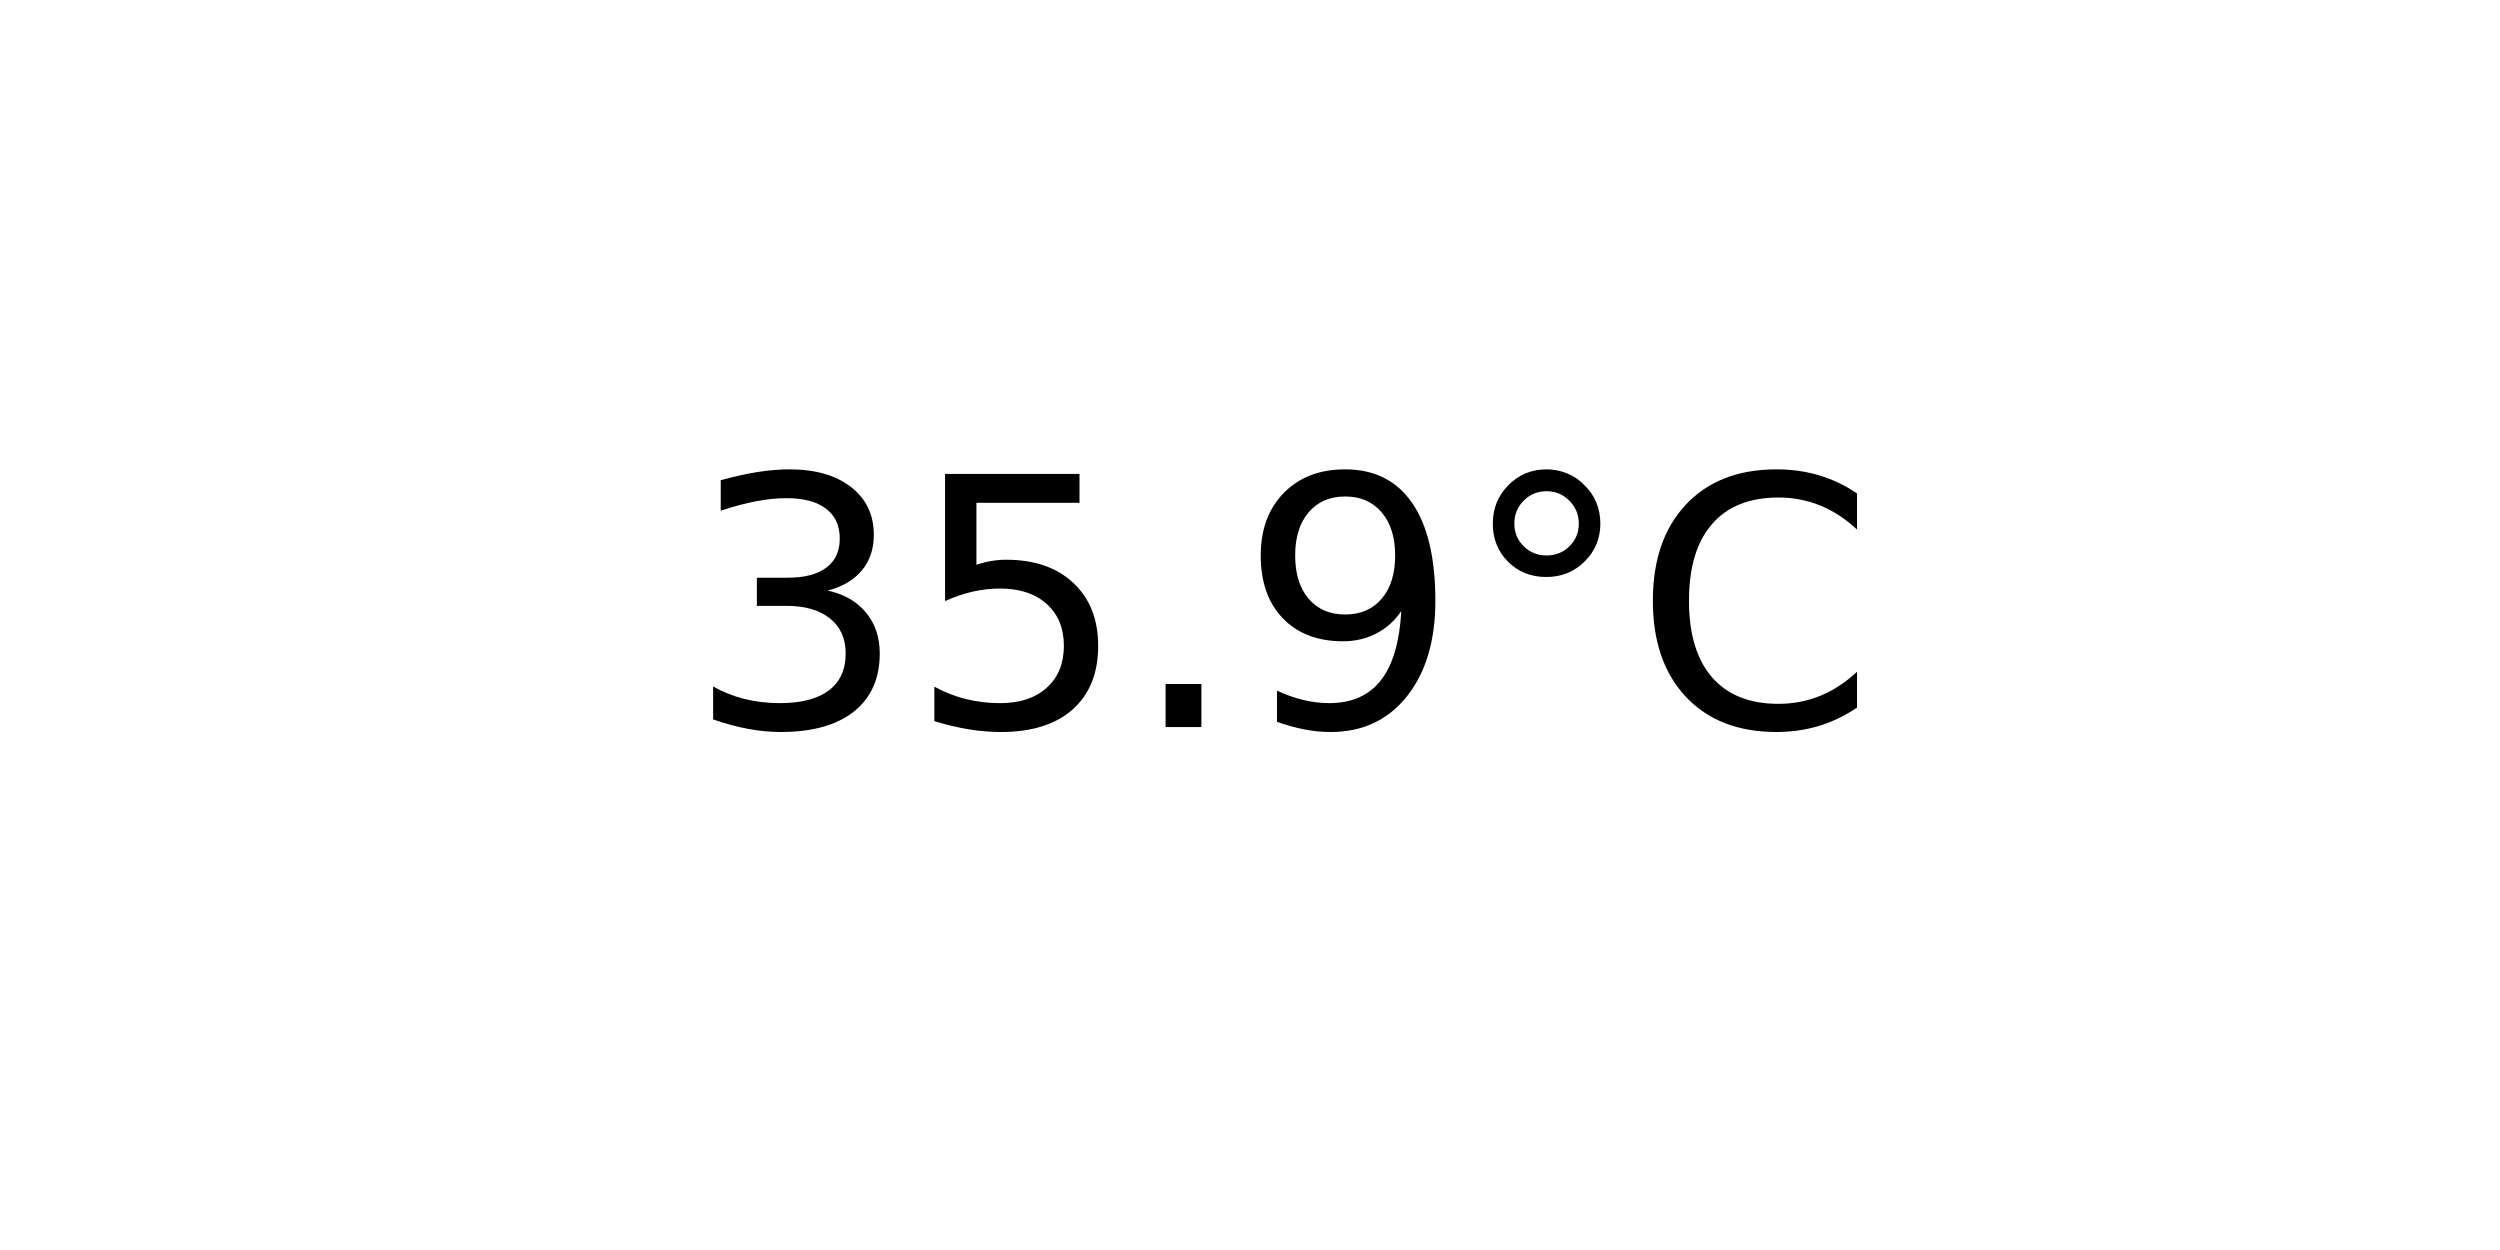
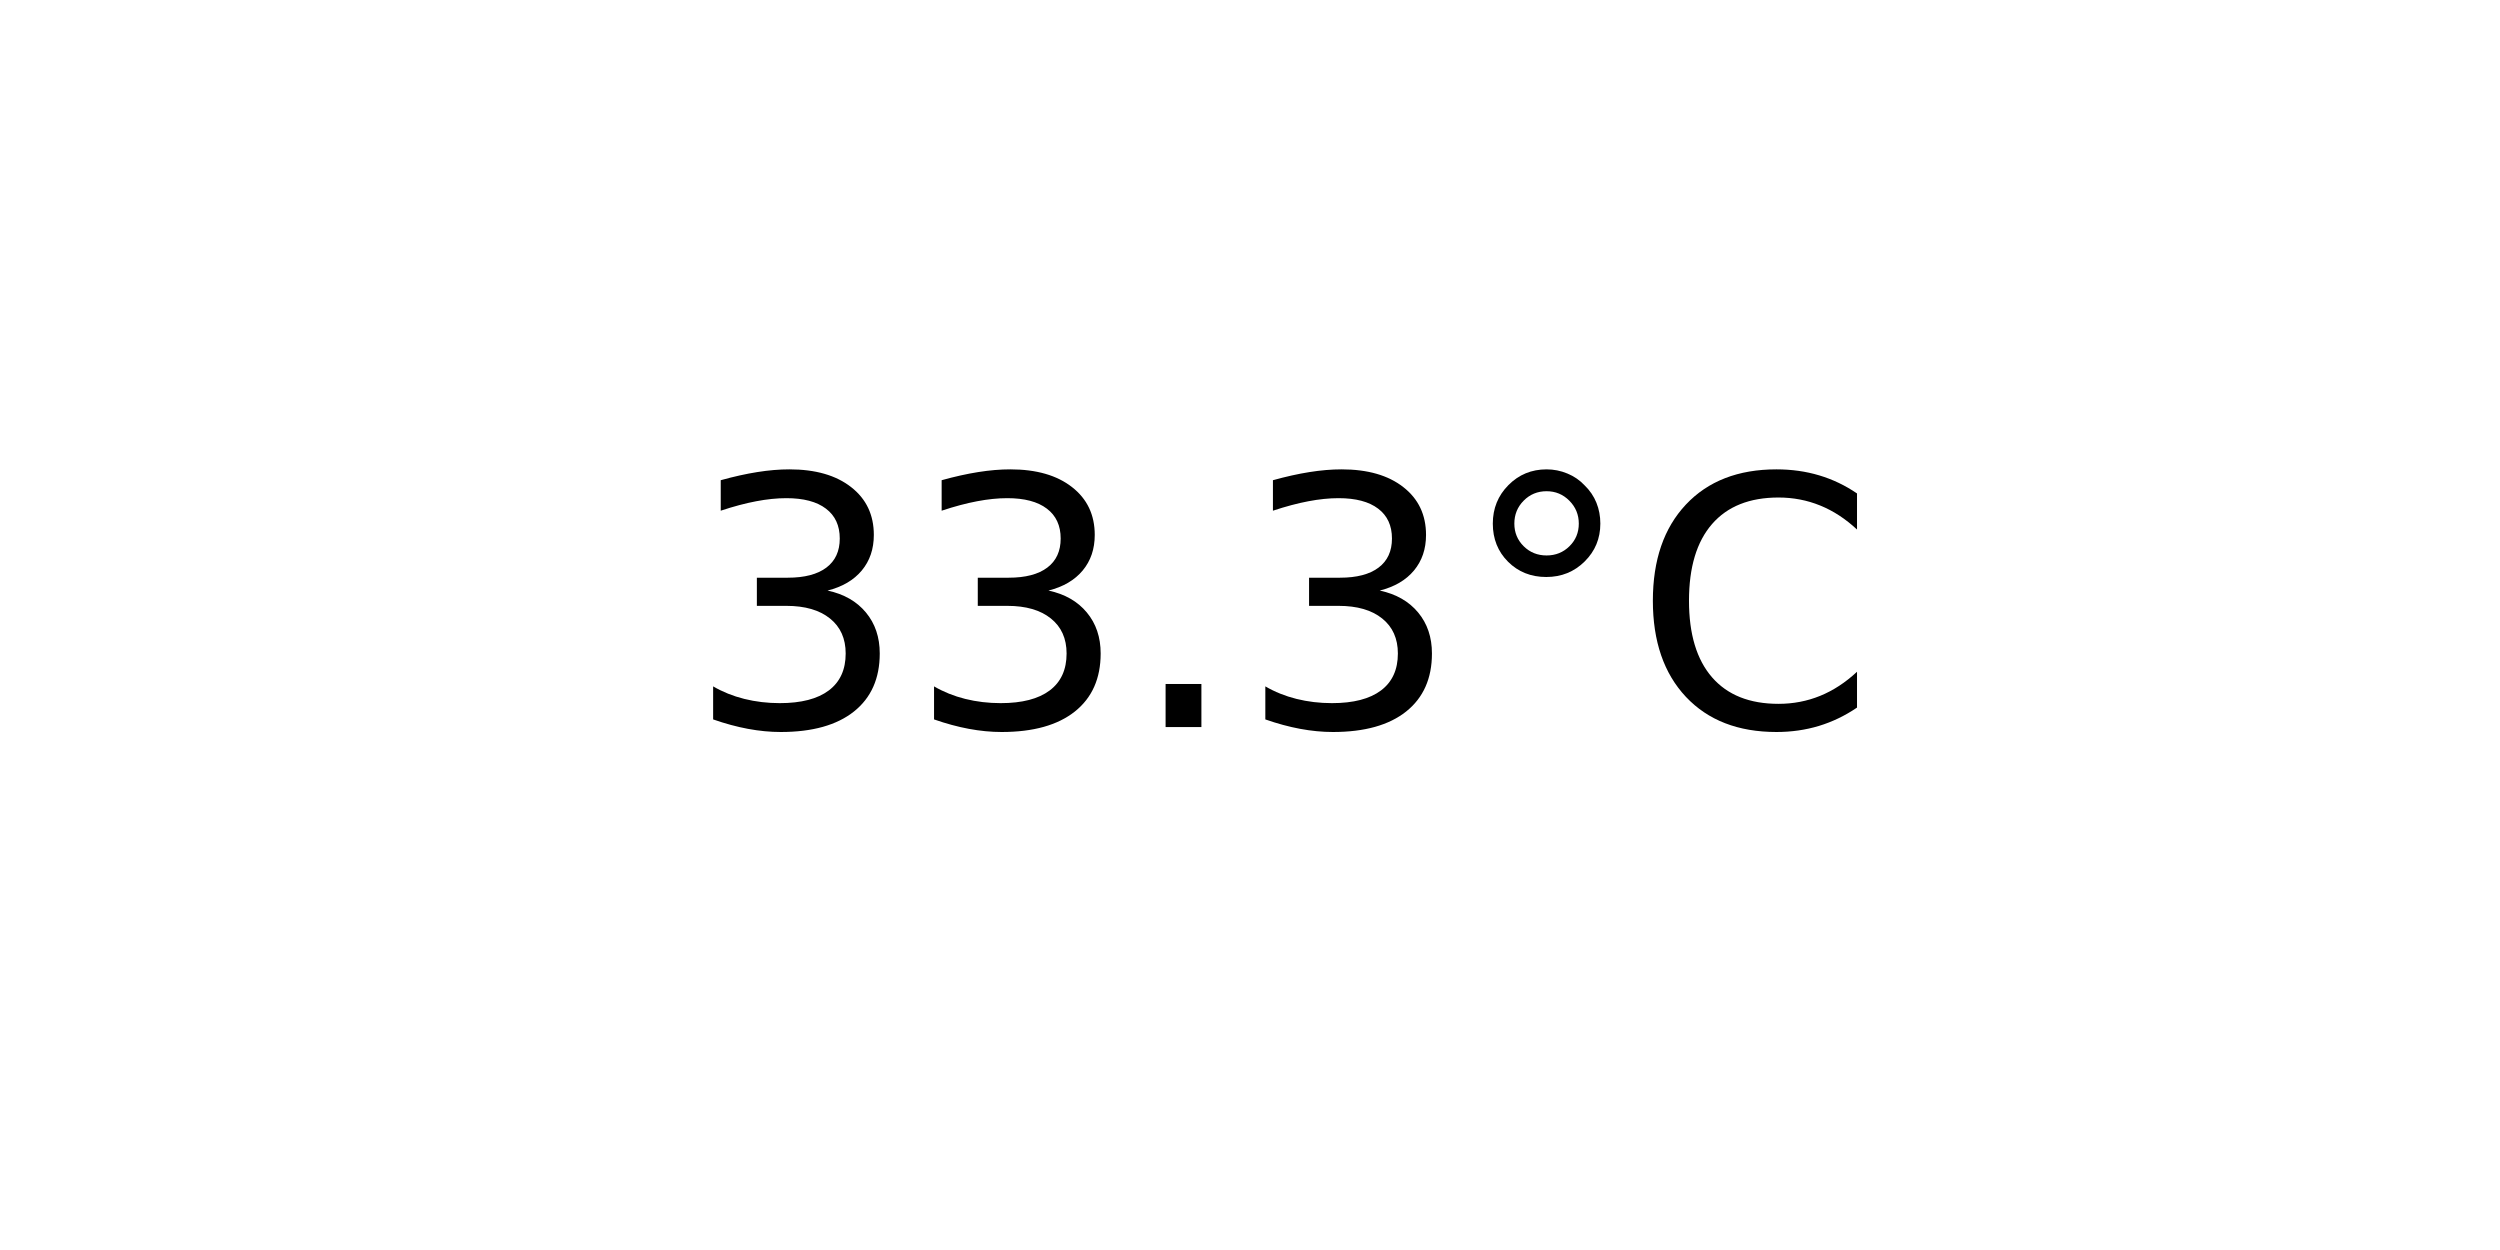
<svg xmlns="http://www.w3.org/2000/svg" xmlns:xlink="http://www.w3.org/1999/xlink" width="72pt" height="36pt" viewBox="0 0 72 36" version="1.1">
  <defs>
    <style type="text/css">*{stroke-linejoin: round; stroke-linecap: butt}</style>
  </defs>
  <g id="figure_1">
    <g id="axes_1">
      <g id="text_1">
        <g transform="translate(19.77578 20.93937) scale(0.1 -0.1)">
          <defs>
            <path id="DejaVuSans-33" d="M 2597 2516  Q 3050 2419 3304 2112  Q 3559 1806 3559 1356  Q 3559 666 3084 287  Q 2609 -91 1734 -91  Q 1441 -91 1130 -33  Q 819 25 488 141  L 488 750  Q 750 597 1062 519  Q 1375 441 1716 441  Q 2309 441 2620 675  Q 2931 909 2931 1356  Q 2931 1769 2642 2001  Q 2353 2234 1838 2234  L 1294 2234  L 1294 2753  L 1863 2753  Q 2328 2753 2575 2939  Q 2822 3125 2822 3475  Q 2822 3834 2567 4026  Q 2313 4219 1838 4219  Q 1578 4219 1281 4162  Q 984 4106 628 3988  L 628 4550  Q 988 4650 1302 4700  Q 1616 4750 1894 4750  Q 2613 4750 3031 4423  Q 3450 4097 3450 3541  Q 3450 3153 3228 2886  Q 3006 2619 2597 2516  z " transform="scale(0.015625)" />
-             <path id="DejaVuSans-35" d="M 691 4666  L 3169 4666  L 3169 4134  L 1269 4134  L 1269 2991  Q 1406 3038 1543 3061  Q 1681 3084 1819 3084  Q 2600 3084 3056 2656  Q 3513 2228 3513 1497  Q 3513 744 3044 326  Q 2575 -91 1722 -91  Q 1428 -91 1123 -41  Q 819 9 494 109  L 494 744  Q 775 591 1075 516  Q 1375 441 1709 441  Q 2250 441 2565 725  Q 2881 1009 2881 1497  Q 2881 1984 2565 2268  Q 2250 2553 1709 2553  Q 1456 2553 1204 2497  Q 953 2441 691 2322  L 691 4666  z " transform="scale(0.015625)" />
            <path id="DejaVuSans-2e" d="M 684 794  L 1344 794  L 1344 0  L 684 0  L 684 794  z " transform="scale(0.015625)" />
-             <path id="DejaVuSans-39" d="M 703 97  L 703 672  Q 941 559 1184 500  Q 1428 441 1663 441  Q 2288 441 2617 861  Q 2947 1281 2994 2138  Q 2813 1869 2534 1725  Q 2256 1581 1919 1581  Q 1219 1581 811 2004  Q 403 2428 403 3163  Q 403 3881 828 4315  Q 1253 4750 1959 4750  Q 2769 4750 3195 4129  Q 3622 3509 3622 2328  Q 3622 1225 3098 567  Q 2575 -91 1691 -91  Q 1453 -91 1209 -44  Q 966 3 703 97  z M 1959 2075  Q 2384 2075 2632 2365  Q 2881 2656 2881 3163  Q 2881 3666 2632 3958  Q 2384 4250 1959 4250  Q 1534 4250 1286 3958  Q 1038 3666 1038 3163  Q 1038 2656 1286 2365  Q 1534 2075 1959 2075  z " transform="scale(0.015625)" />
            <path id="DejaVuSans-b0" d="M 1600 4347  Q 1350 4347 1178 4173  Q 1006 4000 1006 3750  Q 1006 3503 1178 3333  Q 1350 3163 1600 3163  Q 1850 3163 2022 3333  Q 2194 3503 2194 3750  Q 2194 3997 2020 4172  Q 1847 4347 1600 4347  z M 1600 4750  Q 1800 4750 1984 4673  Q 2169 4597 2303 4453  Q 2447 4313 2519 4134  Q 2591 3956 2591 3750  Q 2591 3338 2302 3052  Q 2013 2766 1594 2766  Q 1172 2766 890 3047  Q 609 3328 609 3750  Q 609 4169 896 4459  Q 1184 4750 1600 4750  z " transform="scale(0.015625)" />
            <path id="DejaVuSans-43" d="M 4122 4306  L 4122 3641  Q 3803 3938 3442 4084  Q 3081 4231 2675 4231  Q 1875 4231 1450 3742  Q 1025 3253 1025 2328  Q 1025 1406 1450 917  Q 1875 428 2675 428  Q 3081 428 3442 575  Q 3803 722 4122 1019  L 4122 359  Q 3791 134 3420 21  Q 3050 -91 2638 -91  Q 1578 -91 968 557  Q 359 1206 359 2328  Q 359 3453 968 4101  Q 1578 4750 2638 4750  Q 3056 4750 3426 4639  Q 3797 4528 4122 4306  z " transform="scale(0.015625)" />
          </defs>
          <use xlink:href="#DejaVuSans-33" />
-           <use xlink:href="#DejaVuSans-35" x="63.623" />
+           <use xlink:href="#DejaVuSans-33" x="63.623" />
          <use xlink:href="#DejaVuSans-2e" x="127.246" />
-           <use xlink:href="#DejaVuSans-39" x="159.033" />
+           <use xlink:href="#DejaVuSans-33" x="159.033" />
          <use xlink:href="#DejaVuSans-b0" x="222.656" />
          <use xlink:href="#DejaVuSans-43" x="272.656" />
        </g>
      </g>
    </g>
  </g>
</svg>
